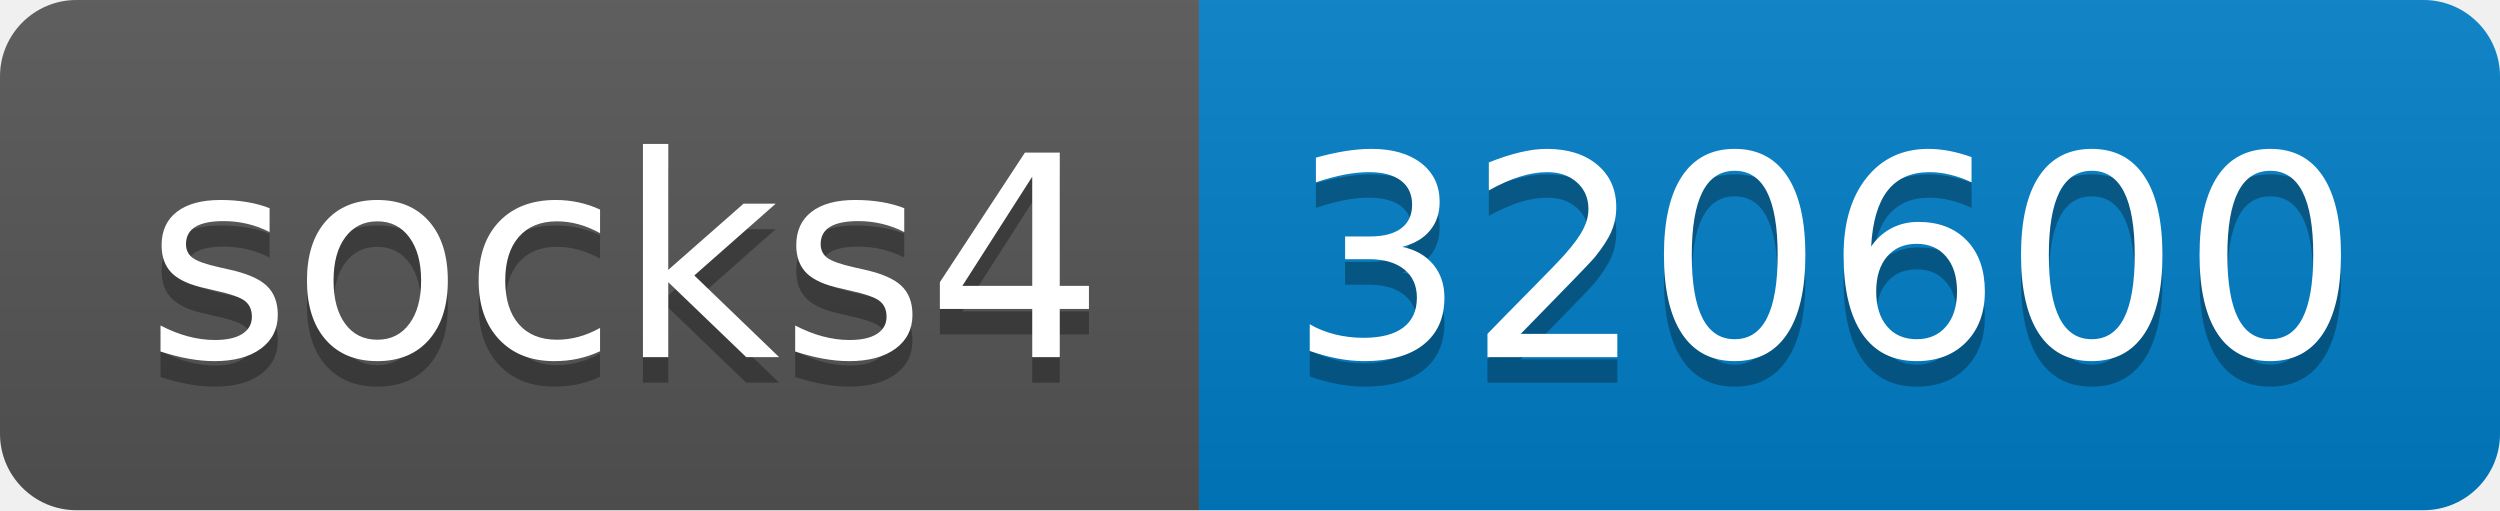
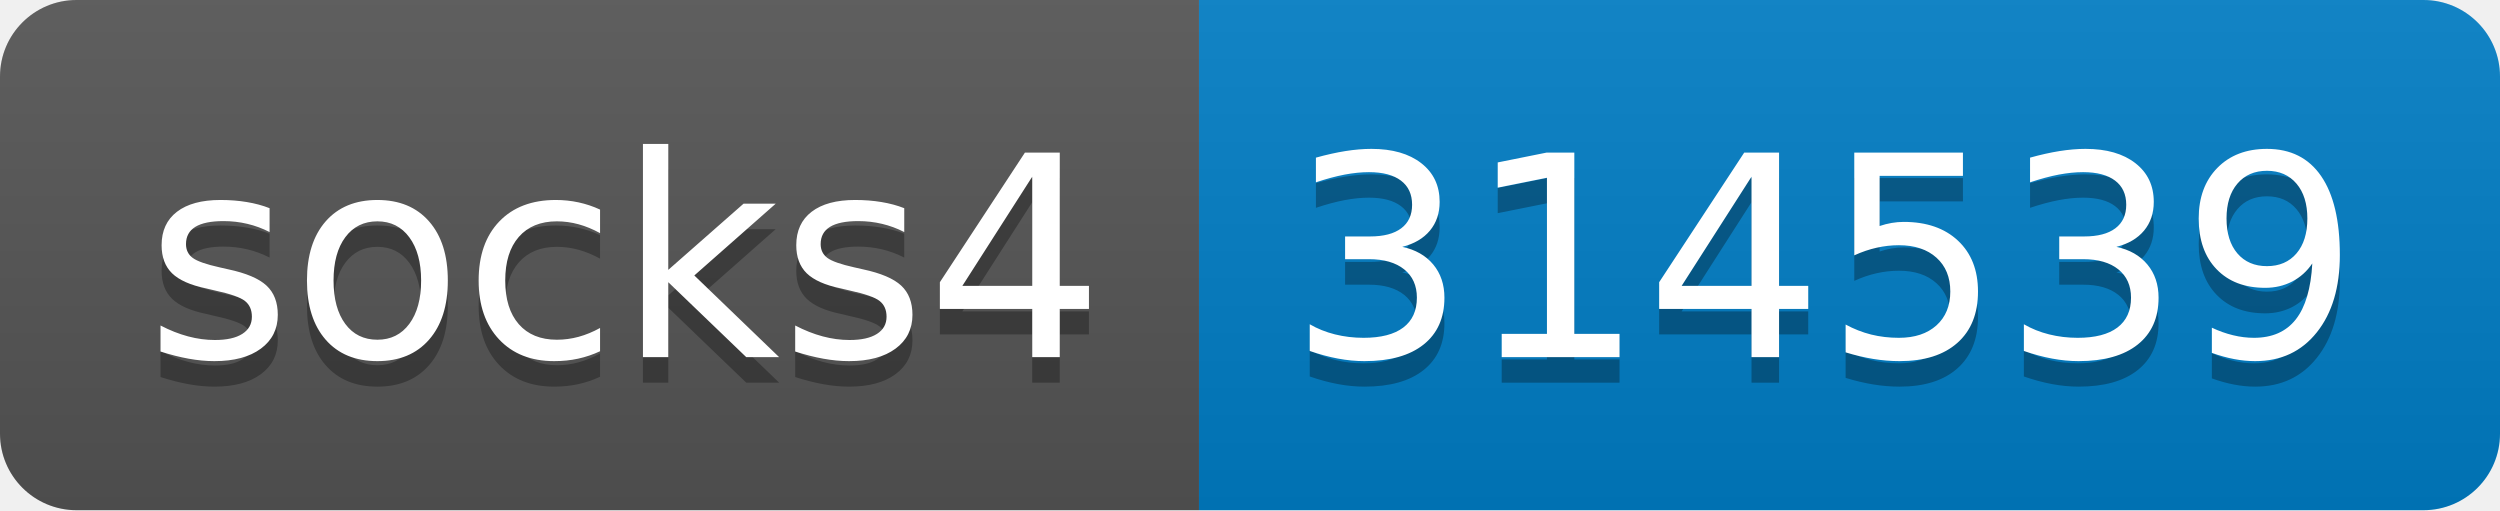
- <svg xmlns="http://www.w3.org/2000/svg" width="98" height="20" role="img" aria-label="socks4: 320600">
+ <svg xmlns="http://www.w3.org/2000/svg" width="98" height="20" role="img" aria-label="socks4: 314539">
  <linearGradient id="s" x2="0" y2="100%">
    <stop offset="0" stop-color="#bbb" stop-opacity=".1" />
    <stop offset="1" stop-opacity=".1" />
  </linearGradient>
  <clipPath id="r">
    <rect width="98" height="20" rx="3" fill="#fff" />
  </clipPath>
  <g clip-path="url(#r)">
    <rect width="47" height="20" fill="#555" />
    <rect x="47" width="51" height="20" fill="#007ec6" />
    <rect width="98" height="20" fill="url(#s)" />
  </g>
  <g fill="#fff" text-anchor="middle" font-family="Verdana,Geneva,DejaVu Sans,sans-serif" text-rendering="geometricPrecision" font-size="110">
    <text aria-hidden="true" x="245" y="150" fill="#010101" fill-opacity=".3" transform="scale(.1)" textLength="370">socks4</text>
    <text x="245" y="140" transform="scale(.1)" fill="#fff" textLength="370">socks4</text>
-     <text aria-hidden="true" x="715" y="150" fill="#010101" fill-opacity=".3" transform="scale(.1)" textLength="410">320600</text>
-     <text x="715" y="140" transform="scale(.1)" fill="#fff" textLength="410">320600</text>
+     <text aria-hidden="true" x="715" y="150" fill="#010101" fill-opacity=".3" transform="scale(.1)" textLength="410">314539</text>
+     <text x="715" y="140" transform="scale(.1)" fill="#fff" textLength="410">314539</text>
  </g>
</svg>
